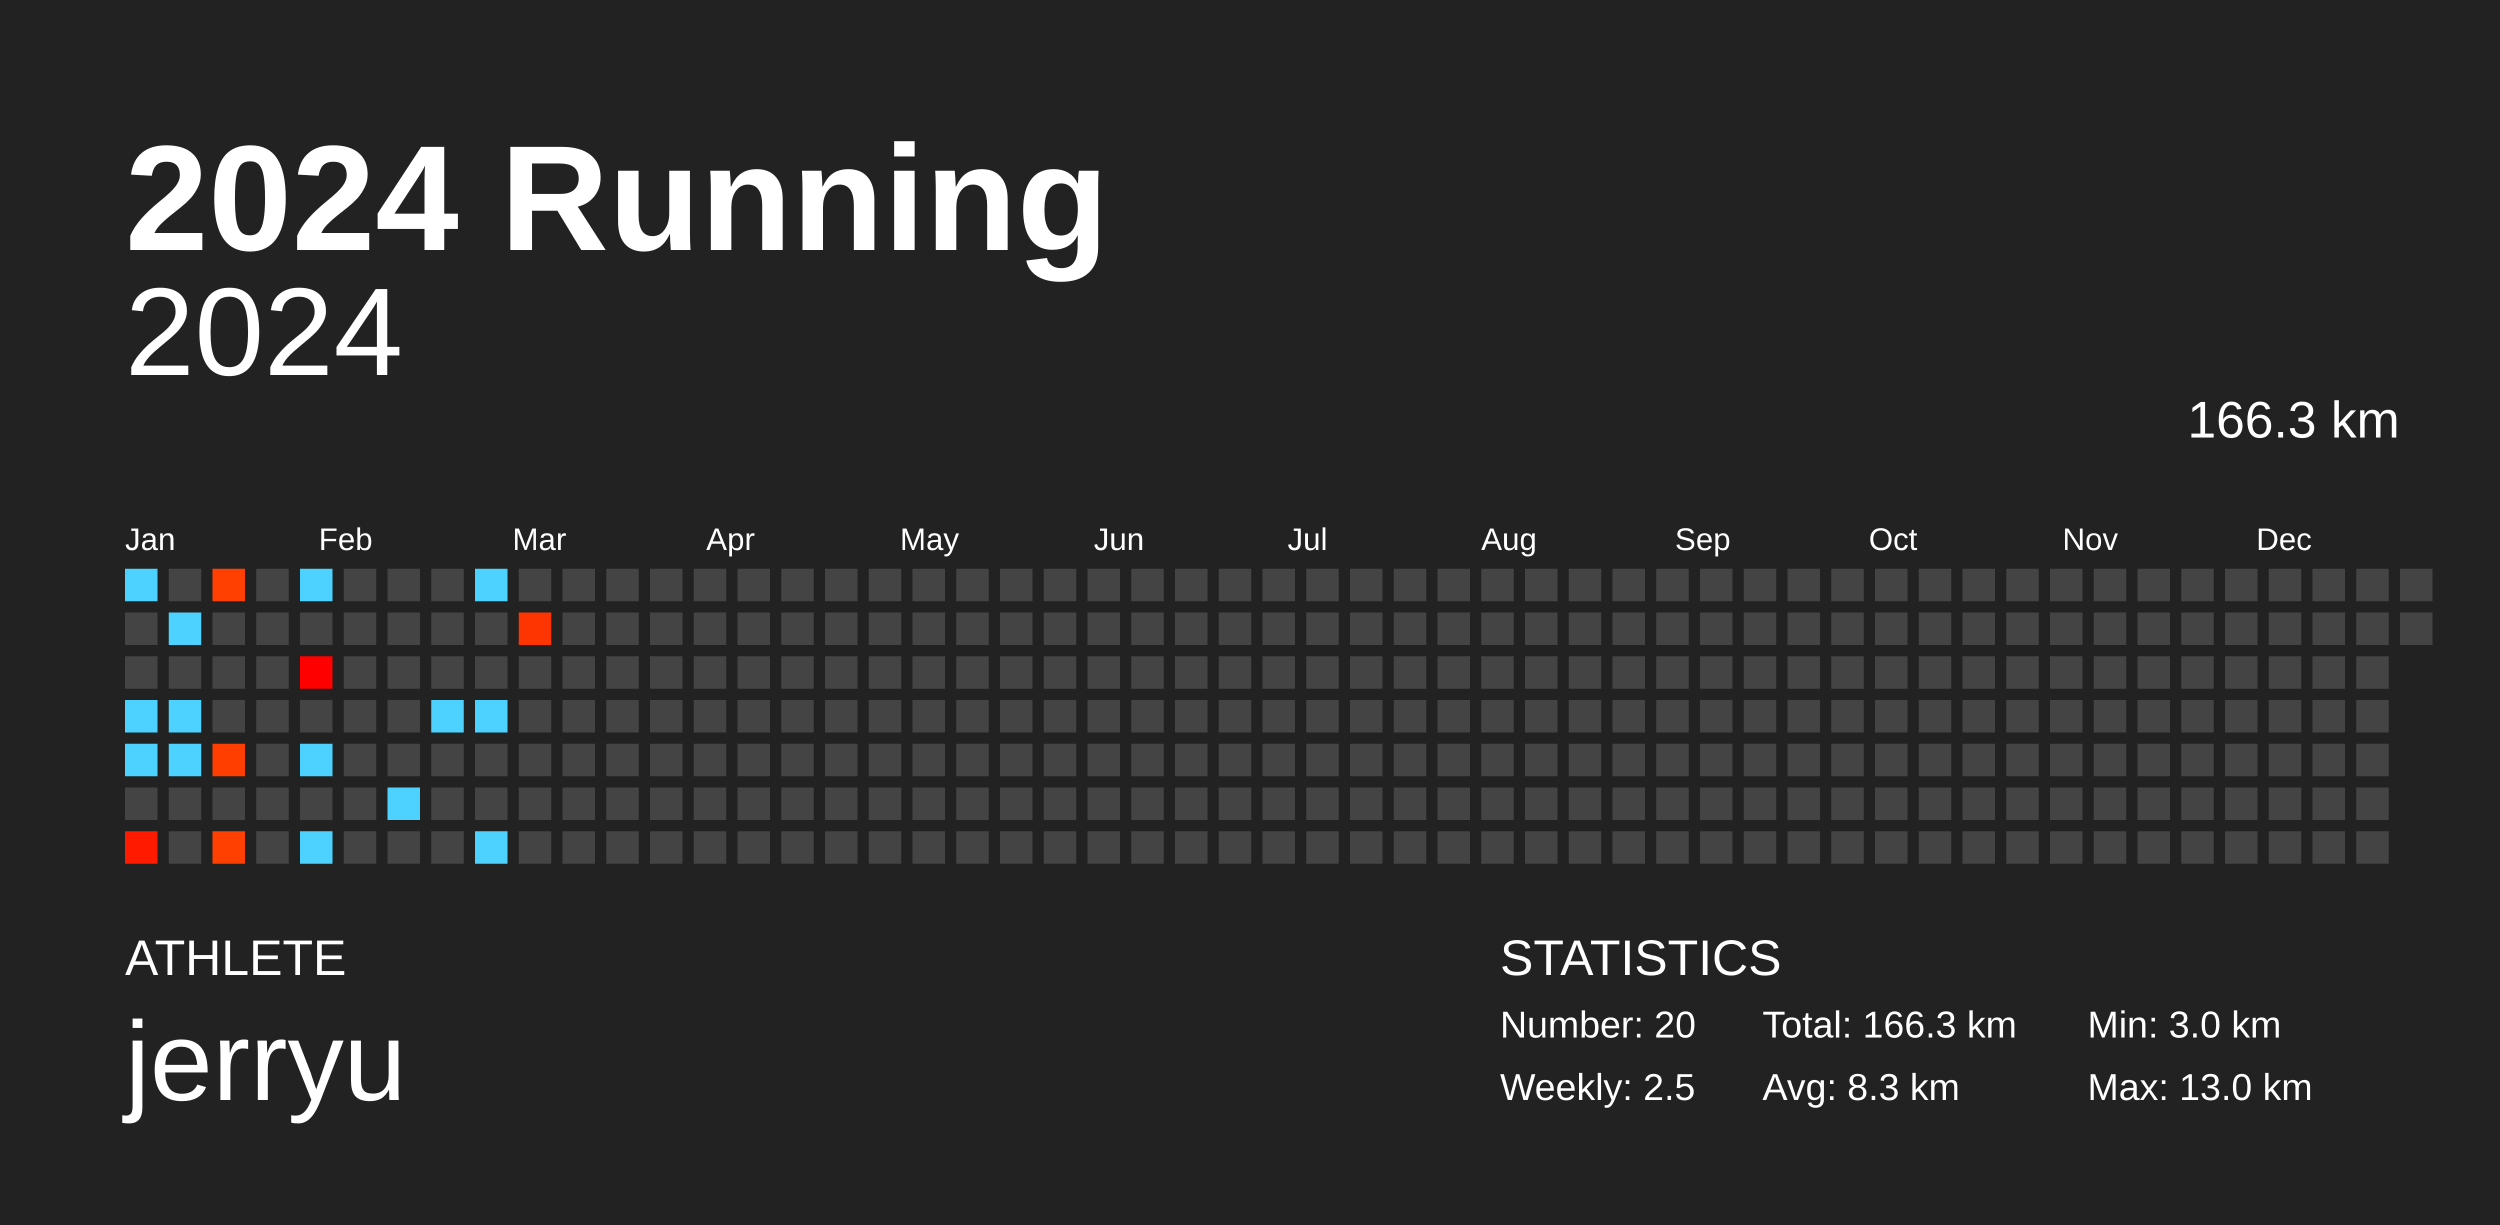
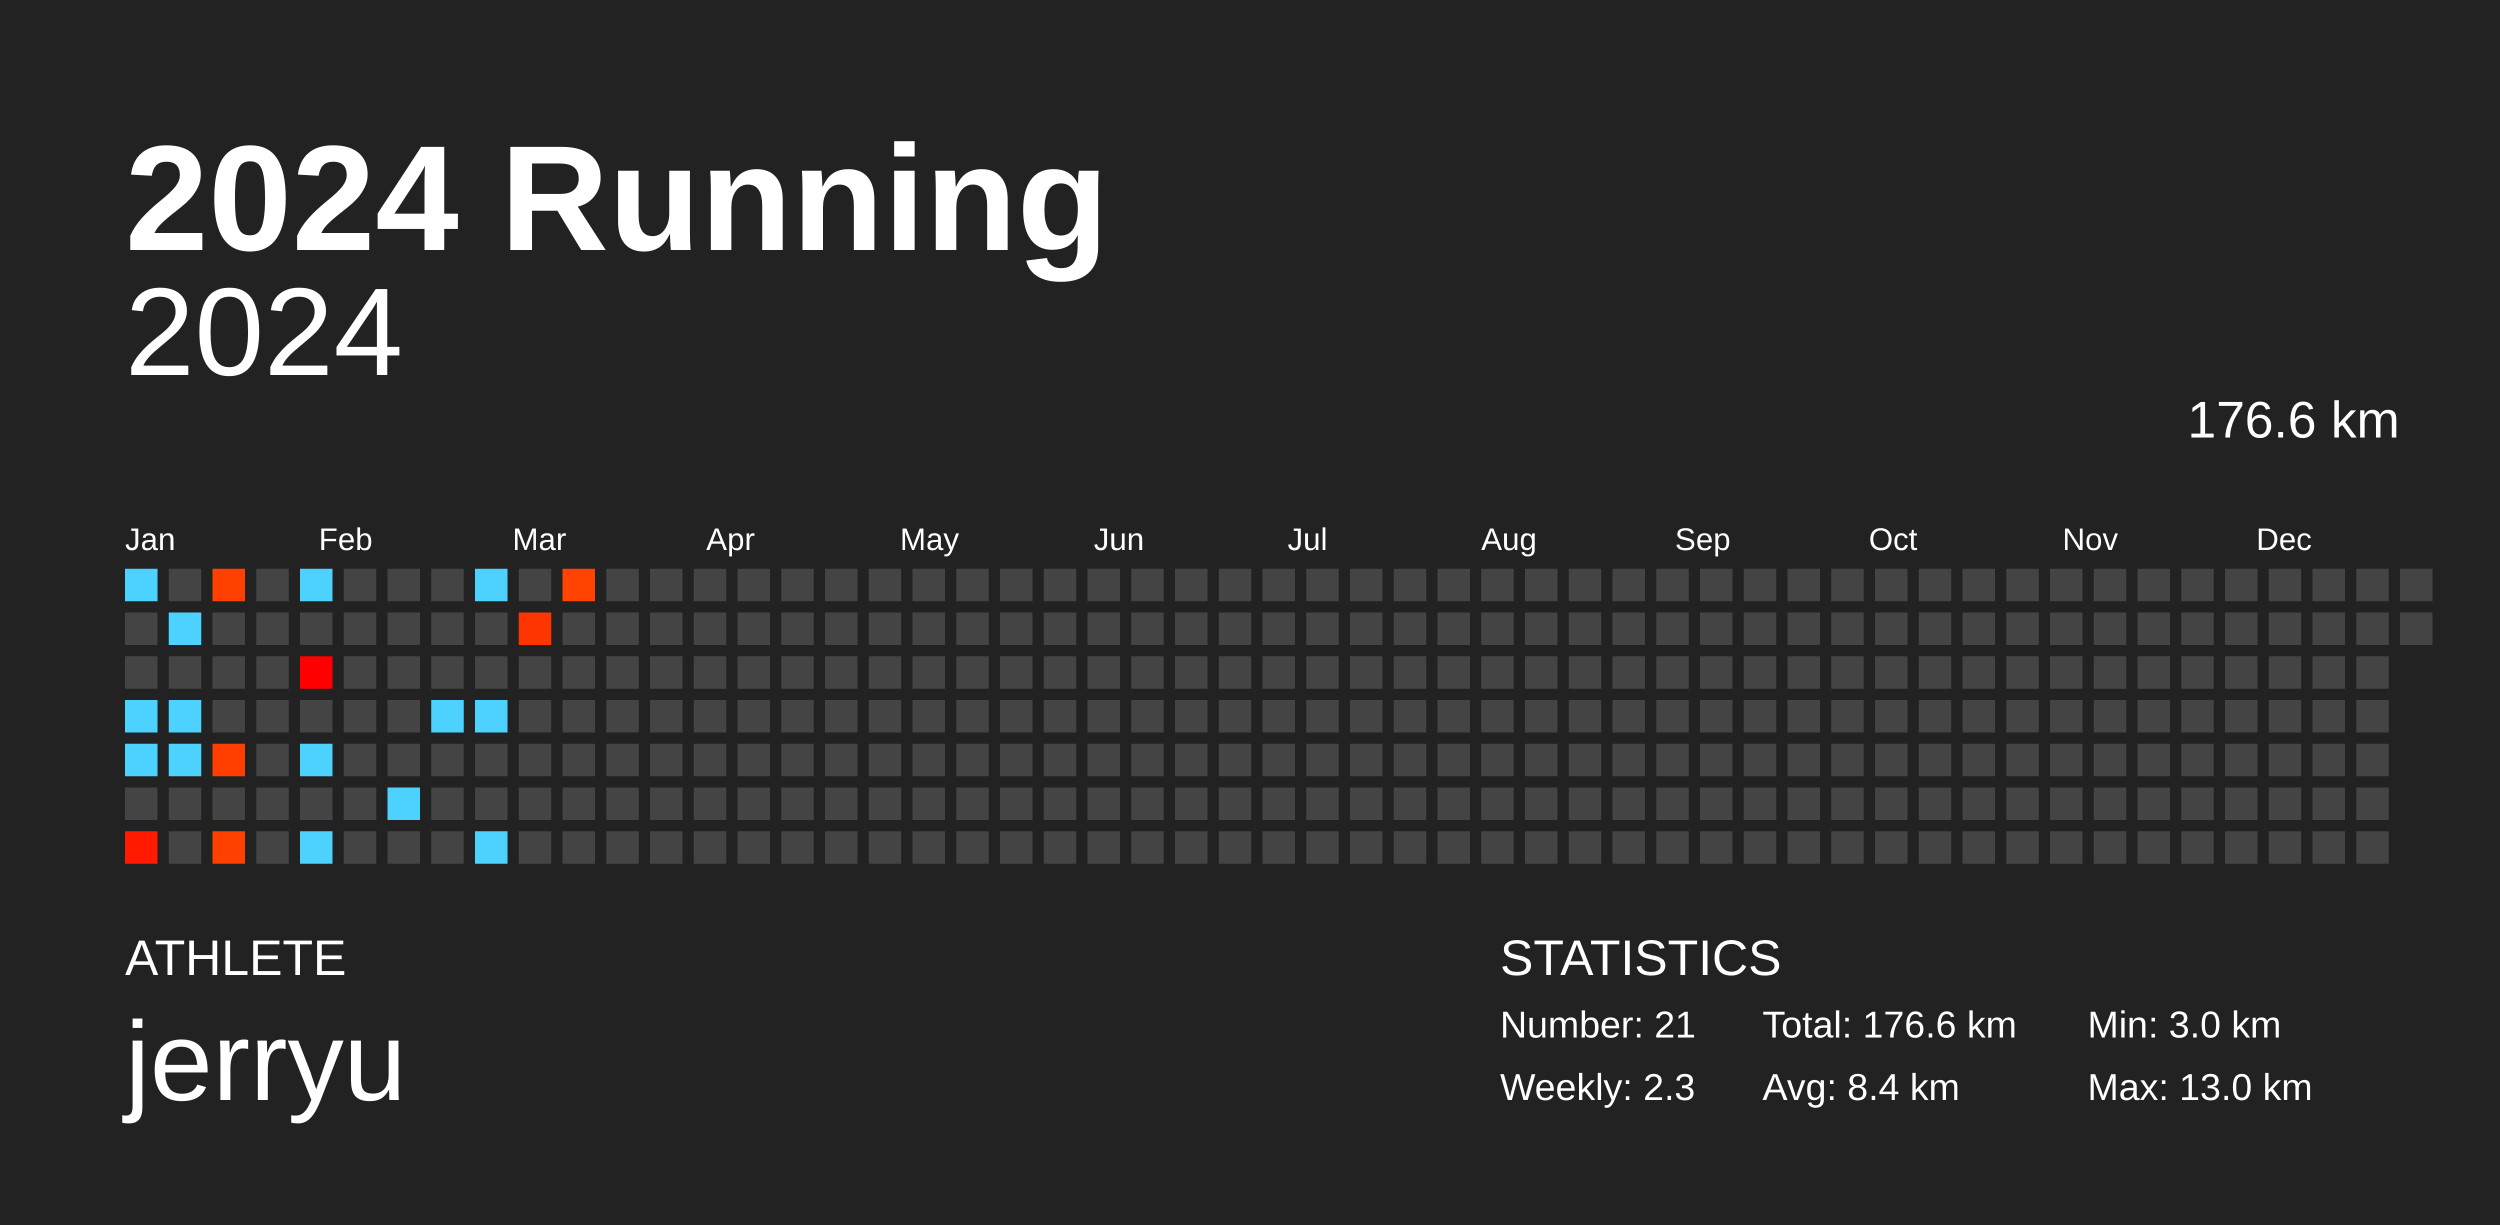
<svg xmlns="http://www.w3.org/2000/svg" baseProfile="full" height="98mm" version="1.1" viewBox="0,0,200,98" width="200mm">
  <defs />
  <rect fill="#222222" height="98" width="200" x="0" y="0" />
  <text fill="#FFFFFF" style="font-size:12px; font-family:Arial; font-weight:bold;" x="10" y="20">2024 Running</text>
  <text fill="#FFFFFF" style="font-size:4px; font-family:Arial" x="10" y="78">ATHLETE</text>
  <text fill="#FFFFFF" style="font-size:9px; font-family:Arial" x="10" y="88">jerryu</text>
  <text fill="#FFFFFF" style="font-size:4px; font-family:Arial" x="120" y="78">STATISTICS</text>
-   <text fill="#FFFFFF" style="font-size:3px; font-family:Arial" x="120" y="83">Number: 20</text>
-   <text fill="#FFFFFF" style="font-size:3px; font-family:Arial" x="120" y="88">Weekly: 2.5</text>
-   <text fill="#FFFFFF" style="font-size:3px; font-family:Arial" x="141" y="83">Total: 166.3 km</text>
-   <text fill="#FFFFFF" style="font-size:3px; font-family:Arial" x="141" y="88">Avg: 8.3 km</text>
+   <text fill="#FFFFFF" style="font-size:3px; font-family:Arial" x="120" y="83">Number: 21</text>
+   <text fill="#FFFFFF" style="font-size:3px; font-family:Arial" x="120" y="88">Weekly: 2.3</text>
+   <text fill="#FFFFFF" style="font-size:3px; font-family:Arial" x="141" y="83">Total: 176.6 km</text>
+   <text fill="#FFFFFF" style="font-size:3px; font-family:Arial" x="141" y="88">Avg: 8.4 km</text>
  <text fill="#FFFFFF" style="font-size:3px; font-family:Arial" x="167" y="83">Min: 3.0 km</text>
  <text fill="#FFFFFF" style="font-size:3px; font-family:Arial" x="167" y="88">Max: 13.0 km</text>
  <text alignment-baseline="hanging" fill="#FFFFFF" style="font-size:10.0px; font-family:Arial;" x="10" y="30">2024</text>
-   <text alignment-baseline="hanging" fill="#FFFFFF" style="font-size:4.125px; font-family:Arial;" x="175" y="35">166.3 km</text>
+   <text alignment-baseline="hanging" fill="#FFFFFF" style="font-size:4.125px; font-family:Arial;" x="175" y="35">176.6 km</text>
  <text fill="#FFFFFF" style="font-size:2.5px; font-family:Arial" x="10.0" y="44">Jan</text>
  <text fill="#FFFFFF" style="font-size:2.5px; font-family:Arial" x="25.5" y="44">Feb</text>
  <text fill="#FFFFFF" style="font-size:2.5px; font-family:Arial" x="41.0" y="44">Mar</text>
  <text fill="#FFFFFF" style="font-size:2.5px; font-family:Arial" x="56.5" y="44">Apr</text>
  <text fill="#FFFFFF" style="font-size:2.5px; font-family:Arial" x="72.0" y="44">May</text>
  <text fill="#FFFFFF" style="font-size:2.5px; font-family:Arial" x="87.5" y="44">Jun</text>
  <text fill="#FFFFFF" style="font-size:2.5px; font-family:Arial" x="103.0" y="44">Jul</text>
  <text fill="#FFFFFF" style="font-size:2.5px; font-family:Arial" x="118.5" y="44">Aug</text>
  <text fill="#FFFFFF" style="font-size:2.5px; font-family:Arial" x="134.0" y="44">Sep</text>
  <text fill="#FFFFFF" style="font-size:2.5px; font-family:Arial" x="149.5" y="44">Oct</text>
  <text fill="#FFFFFF" style="font-size:2.5px; font-family:Arial" x="165.0" y="44">Nov</text>
  <text fill="#FFFFFF" style="font-size:2.5px; font-family:Arial" x="180.5" y="44">Dec</text>
  <rect fill="#4dd2ff" height="2.6" width="2.6" x="10.0" y="45.5" />
  <rect fill="#444444" height="2.6" width="2.6" x="10.0" y="49.0" />
  <rect fill="#444444" height="2.6" width="2.6" x="10.0" y="52.5" />
  <rect fill="#4dd2ff" height="2.6" width="2.6" x="10.0" y="56.0" />
  <rect fill="#4dd2ff" height="2.6" width="2.6" x="10.0" y="59.5" />
  <rect fill="#444444" height="2.6" width="2.6" x="10.0" y="63.0" />
  <rect fill="#ff1a00" height="2.6" width="2.6" x="10.0" y="66.5" />
  <rect fill="#444444" height="2.6" width="2.6" x="13.5" y="45.5" />
  <rect fill="#4dd2ff" height="2.6" width="2.6" x="13.5" y="49.0" />
  <rect fill="#444444" height="2.6" width="2.6" x="13.5" y="52.5" />
  <rect fill="#4dd2ff" height="2.6" width="2.6" x="13.5" y="56.0" />
  <rect fill="#4dd2ff" height="2.6" width="2.6" x="13.5" y="59.5" />
  <rect fill="#444444" height="2.6" width="2.6" x="13.5" y="63.0" />
  <rect fill="#444444" height="2.6" width="2.6" x="13.5" y="66.5" />
  <rect fill="#ff4000" height="2.6" width="2.6" x="17.0" y="45.5" />
  <rect fill="#444444" height="2.6" width="2.6" x="17.0" y="49.0" />
  <rect fill="#444444" height="2.6" width="2.6" x="17.0" y="52.5" />
  <rect fill="#444444" height="2.6" width="2.6" x="17.0" y="56.0" />
  <rect fill="#ff3e00" height="2.6" width="2.6" x="17.0" y="59.5" />
  <rect fill="#444444" height="2.6" width="2.6" x="17.0" y="63.0" />
  <rect fill="#ff4000" height="2.6" width="2.6" x="17.0" y="66.5" />
  <rect fill="#444444" height="2.6" width="2.6" x="20.5" y="45.5" />
  <rect fill="#444444" height="2.6" width="2.6" x="20.5" y="49.0" />
  <rect fill="#444444" height="2.6" width="2.6" x="20.5" y="52.5" />
  <rect fill="#444444" height="2.6" width="2.6" x="20.5" y="56.0" />
  <rect fill="#444444" height="2.6" width="2.6" x="20.5" y="59.5" />
  <rect fill="#444444" height="2.6" width="2.6" x="20.5" y="63.0" />
  <rect fill="#444444" height="2.6" width="2.6" x="20.5" y="66.5" />
  <rect fill="#4dd2ff" height="2.6" width="2.6" x="24.0" y="45.5" />
  <rect fill="#444444" height="2.6" width="2.6" x="24.0" y="49.0" />
  <rect fill="#ff0000" height="2.6" width="2.6" x="24.0" y="52.5" />
  <rect fill="#444444" height="2.6" width="2.6" x="24.0" y="56.0" />
  <rect fill="#4dd2ff" height="2.6" width="2.6" x="24.0" y="59.5" />
  <rect fill="#444444" height="2.6" width="2.6" x="24.0" y="63.0" />
  <rect fill="#4dd2ff" height="2.6" width="2.6" x="24.0" y="66.5" />
  <rect fill="#444444" height="2.6" width="2.6" x="27.5" y="45.5" />
  <rect fill="#444444" height="2.6" width="2.6" x="27.5" y="49.0" />
  <rect fill="#444444" height="2.6" width="2.6" x="27.5" y="52.5" />
  <rect fill="#444444" height="2.6" width="2.6" x="27.5" y="56.0" />
  <rect fill="#444444" height="2.6" width="2.6" x="27.5" y="59.5" />
  <rect fill="#444444" height="2.6" width="2.6" x="27.5" y="63.0" />
  <rect fill="#444444" height="2.6" width="2.6" x="27.5" y="66.5" />
  <rect fill="#444444" height="2.6" width="2.6" x="31.0" y="45.5" />
  <rect fill="#444444" height="2.6" width="2.6" x="31.0" y="49.0" />
  <rect fill="#444444" height="2.6" width="2.6" x="31.0" y="52.5" />
  <rect fill="#444444" height="2.6" width="2.6" x="31.0" y="56.0" />
  <rect fill="#444444" height="2.6" width="2.6" x="31.0" y="59.5" />
  <rect fill="#4dd2ff" height="2.6" width="2.6" x="31.0" y="63.0" />
  <rect fill="#444444" height="2.6" width="2.6" x="31.0" y="66.5" />
  <rect fill="#444444" height="2.6" width="2.6" x="34.5" y="45.5" />
  <rect fill="#444444" height="2.6" width="2.6" x="34.5" y="49.0" />
  <rect fill="#444444" height="2.6" width="2.6" x="34.5" y="52.5" />
  <rect fill="#4dd2ff" height="2.6" width="2.6" x="34.5" y="56.0" />
  <rect fill="#444444" height="2.6" width="2.6" x="34.5" y="59.5" />
  <rect fill="#444444" height="2.6" width="2.6" x="34.5" y="63.0" />
  <rect fill="#444444" height="2.6" width="2.6" x="34.5" y="66.5" />
  <rect fill="#4dd2ff" height="2.6" width="2.6" x="38.0" y="45.5" />
  <rect fill="#444444" height="2.6" width="2.6" x="38.0" y="49.0" />
  <rect fill="#444444" height="2.6" width="2.6" x="38.0" y="52.5" />
  <rect fill="#4dd2ff" height="2.6" width="2.6" x="38.0" y="56.0" />
  <rect fill="#444444" height="2.6" width="2.6" x="38.0" y="59.5" />
  <rect fill="#444444" height="2.6" width="2.6" x="38.0" y="63.0" />
  <rect fill="#4dd2ff" height="2.6" width="2.6" x="38.0" y="66.5" />
  <rect fill="#444444" height="2.6" width="2.6" x="41.5" y="45.5" />
  <rect fill="#ff3500" height="2.6" width="2.6" x="41.5" y="49.0" />
  <rect fill="#444444" height="2.6" width="2.6" x="41.5" y="52.5" />
  <rect fill="#444444" height="2.6" width="2.6" x="41.5" y="56.0" />
  <rect fill="#444444" height="2.6" width="2.6" x="41.5" y="59.5" />
  <rect fill="#444444" height="2.6" width="2.6" x="41.5" y="63.0" />
  <rect fill="#444444" height="2.6" width="2.6" x="41.5" y="66.5" />
-   <rect fill="#444444" height="2.6" width="2.6" x="45.0" y="45.5" />
+   <rect fill="#ff4300" height="2.6" width="2.6" x="45.0" y="45.5" />
  <rect fill="#444444" height="2.6" width="2.6" x="45.0" y="49.0" />
  <rect fill="#444444" height="2.6" width="2.6" x="45.0" y="52.5" />
  <rect fill="#444444" height="2.6" width="2.6" x="45.0" y="56.0" />
  <rect fill="#444444" height="2.6" width="2.6" x="45.0" y="59.5" />
  <rect fill="#444444" height="2.6" width="2.6" x="45.0" y="63.0" />
  <rect fill="#444444" height="2.6" width="2.6" x="45.0" y="66.5" />
  <rect fill="#444444" height="2.6" width="2.6" x="48.5" y="45.5" />
  <rect fill="#444444" height="2.6" width="2.6" x="48.5" y="49.0" />
  <rect fill="#444444" height="2.6" width="2.6" x="48.5" y="52.5" />
  <rect fill="#444444" height="2.6" width="2.6" x="48.5" y="56.0" />
  <rect fill="#444444" height="2.6" width="2.6" x="48.5" y="59.5" />
  <rect fill="#444444" height="2.6" width="2.6" x="48.5" y="63.0" />
  <rect fill="#444444" height="2.6" width="2.6" x="48.5" y="66.5" />
  <rect fill="#444444" height="2.6" width="2.6" x="52.0" y="45.5" />
  <rect fill="#444444" height="2.6" width="2.6" x="52.0" y="49.0" />
  <rect fill="#444444" height="2.6" width="2.6" x="52.0" y="52.5" />
  <rect fill="#444444" height="2.6" width="2.6" x="52.0" y="56.0" />
  <rect fill="#444444" height="2.6" width="2.6" x="52.0" y="59.5" />
  <rect fill="#444444" height="2.6" width="2.6" x="52.0" y="63.0" />
  <rect fill="#444444" height="2.6" width="2.6" x="52.0" y="66.5" />
  <rect fill="#444444" height="2.6" width="2.6" x="55.5" y="45.5" />
  <rect fill="#444444" height="2.6" width="2.6" x="55.5" y="49.0" />
  <rect fill="#444444" height="2.6" width="2.6" x="55.5" y="52.5" />
  <rect fill="#444444" height="2.6" width="2.6" x="55.5" y="56.0" />
  <rect fill="#444444" height="2.6" width="2.6" x="55.5" y="59.5" />
  <rect fill="#444444" height="2.6" width="2.6" x="55.5" y="63.0" />
  <rect fill="#444444" height="2.6" width="2.6" x="55.5" y="66.5" />
  <rect fill="#444444" height="2.6" width="2.6" x="59.0" y="45.5" />
  <rect fill="#444444" height="2.6" width="2.6" x="59.0" y="49.0" />
  <rect fill="#444444" height="2.6" width="2.6" x="59.0" y="52.5" />
  <rect fill="#444444" height="2.6" width="2.6" x="59.0" y="56.0" />
  <rect fill="#444444" height="2.6" width="2.6" x="59.0" y="59.5" />
  <rect fill="#444444" height="2.6" width="2.6" x="59.0" y="63.0" />
  <rect fill="#444444" height="2.6" width="2.6" x="59.0" y="66.5" />
  <rect fill="#444444" height="2.6" width="2.6" x="62.5" y="45.5" />
  <rect fill="#444444" height="2.6" width="2.6" x="62.5" y="49.0" />
  <rect fill="#444444" height="2.6" width="2.6" x="62.5" y="52.5" />
  <rect fill="#444444" height="2.6" width="2.6" x="62.5" y="56.0" />
  <rect fill="#444444" height="2.6" width="2.6" x="62.5" y="59.5" />
  <rect fill="#444444" height="2.6" width="2.6" x="62.5" y="63.0" />
  <rect fill="#444444" height="2.6" width="2.6" x="62.5" y="66.5" />
  <rect fill="#444444" height="2.6" width="2.6" x="66.0" y="45.5" />
  <rect fill="#444444" height="2.6" width="2.6" x="66.0" y="49.0" />
  <rect fill="#444444" height="2.6" width="2.6" x="66.0" y="52.5" />
  <rect fill="#444444" height="2.6" width="2.6" x="66.0" y="56.0" />
  <rect fill="#444444" height="2.6" width="2.6" x="66.0" y="59.5" />
  <rect fill="#444444" height="2.6" width="2.6" x="66.0" y="63.0" />
  <rect fill="#444444" height="2.6" width="2.6" x="66.0" y="66.5" />
  <rect fill="#444444" height="2.6" width="2.6" x="69.5" y="45.5" />
  <rect fill="#444444" height="2.6" width="2.6" x="69.5" y="49.0" />
  <rect fill="#444444" height="2.6" width="2.6" x="69.5" y="52.5" />
  <rect fill="#444444" height="2.6" width="2.6" x="69.5" y="56.0" />
  <rect fill="#444444" height="2.6" width="2.6" x="69.5" y="59.5" />
  <rect fill="#444444" height="2.6" width="2.6" x="69.5" y="63.0" />
  <rect fill="#444444" height="2.6" width="2.6" x="69.5" y="66.5" />
  <rect fill="#444444" height="2.6" width="2.6" x="73.0" y="45.5" />
  <rect fill="#444444" height="2.6" width="2.6" x="73.0" y="49.0" />
  <rect fill="#444444" height="2.6" width="2.6" x="73.0" y="52.5" />
  <rect fill="#444444" height="2.6" width="2.6" x="73.0" y="56.0" />
  <rect fill="#444444" height="2.6" width="2.6" x="73.0" y="59.5" />
  <rect fill="#444444" height="2.6" width="2.6" x="73.0" y="63.0" />
  <rect fill="#444444" height="2.6" width="2.6" x="73.0" y="66.5" />
  <rect fill="#444444" height="2.6" width="2.6" x="76.5" y="45.5" />
  <rect fill="#444444" height="2.6" width="2.6" x="76.5" y="49.0" />
  <rect fill="#444444" height="2.6" width="2.6" x="76.5" y="52.5" />
  <rect fill="#444444" height="2.6" width="2.6" x="76.5" y="56.0" />
  <rect fill="#444444" height="2.6" width="2.6" x="76.5" y="59.5" />
  <rect fill="#444444" height="2.6" width="2.6" x="76.5" y="63.0" />
  <rect fill="#444444" height="2.6" width="2.6" x="76.5" y="66.5" />
  <rect fill="#444444" height="2.6" width="2.6" x="80.0" y="45.5" />
  <rect fill="#444444" height="2.6" width="2.6" x="80.0" y="49.0" />
  <rect fill="#444444" height="2.6" width="2.6" x="80.0" y="52.5" />
  <rect fill="#444444" height="2.6" width="2.6" x="80.0" y="56.0" />
  <rect fill="#444444" height="2.6" width="2.6" x="80.0" y="59.5" />
  <rect fill="#444444" height="2.6" width="2.6" x="80.0" y="63.0" />
  <rect fill="#444444" height="2.6" width="2.6" x="80.0" y="66.5" />
  <rect fill="#444444" height="2.6" width="2.6" x="83.5" y="45.5" />
  <rect fill="#444444" height="2.6" width="2.6" x="83.5" y="49.0" />
  <rect fill="#444444" height="2.6" width="2.6" x="83.5" y="52.5" />
  <rect fill="#444444" height="2.6" width="2.6" x="83.5" y="56.0" />
  <rect fill="#444444" height="2.6" width="2.6" x="83.5" y="59.5" />
  <rect fill="#444444" height="2.6" width="2.6" x="83.5" y="63.0" />
  <rect fill="#444444" height="2.6" width="2.6" x="83.5" y="66.5" />
  <rect fill="#444444" height="2.6" width="2.6" x="87.0" y="45.5" />
  <rect fill="#444444" height="2.6" width="2.6" x="87.0" y="49.0" />
  <rect fill="#444444" height="2.6" width="2.6" x="87.0" y="52.5" />
  <rect fill="#444444" height="2.6" width="2.6" x="87.0" y="56.0" />
  <rect fill="#444444" height="2.6" width="2.6" x="87.0" y="59.5" />
  <rect fill="#444444" height="2.6" width="2.6" x="87.0" y="63.0" />
  <rect fill="#444444" height="2.6" width="2.6" x="87.0" y="66.5" />
  <rect fill="#444444" height="2.6" width="2.6" x="90.5" y="45.5" />
  <rect fill="#444444" height="2.6" width="2.6" x="90.5" y="49.0" />
  <rect fill="#444444" height="2.6" width="2.6" x="90.5" y="52.5" />
  <rect fill="#444444" height="2.6" width="2.6" x="90.5" y="56.0" />
  <rect fill="#444444" height="2.6" width="2.6" x="90.5" y="59.5" />
  <rect fill="#444444" height="2.6" width="2.6" x="90.5" y="63.0" />
  <rect fill="#444444" height="2.6" width="2.6" x="90.5" y="66.5" />
  <rect fill="#444444" height="2.6" width="2.6" x="94.0" y="45.5" />
  <rect fill="#444444" height="2.6" width="2.6" x="94.0" y="49.0" />
  <rect fill="#444444" height="2.6" width="2.6" x="94.0" y="52.5" />
  <rect fill="#444444" height="2.6" width="2.6" x="94.0" y="56.0" />
  <rect fill="#444444" height="2.6" width="2.6" x="94.0" y="59.5" />
  <rect fill="#444444" height="2.6" width="2.6" x="94.0" y="63.0" />
  <rect fill="#444444" height="2.6" width="2.6" x="94.0" y="66.5" />
  <rect fill="#444444" height="2.6" width="2.6" x="97.5" y="45.5" />
  <rect fill="#444444" height="2.6" width="2.6" x="97.5" y="49.0" />
  <rect fill="#444444" height="2.6" width="2.6" x="97.5" y="52.5" />
  <rect fill="#444444" height="2.6" width="2.6" x="97.5" y="56.0" />
  <rect fill="#444444" height="2.6" width="2.6" x="97.5" y="59.5" />
  <rect fill="#444444" height="2.6" width="2.6" x="97.5" y="63.0" />
  <rect fill="#444444" height="2.6" width="2.6" x="97.5" y="66.5" />
  <rect fill="#444444" height="2.6" width="2.6" x="101.0" y="45.5" />
  <rect fill="#444444" height="2.6" width="2.6" x="101.0" y="49.0" />
  <rect fill="#444444" height="2.6" width="2.6" x="101.0" y="52.5" />
  <rect fill="#444444" height="2.6" width="2.6" x="101.0" y="56.0" />
  <rect fill="#444444" height="2.6" width="2.6" x="101.0" y="59.5" />
  <rect fill="#444444" height="2.6" width="2.6" x="101.0" y="63.0" />
  <rect fill="#444444" height="2.6" width="2.6" x="101.0" y="66.5" />
  <rect fill="#444444" height="2.6" width="2.6" x="104.5" y="45.5" />
  <rect fill="#444444" height="2.6" width="2.6" x="104.5" y="49.0" />
  <rect fill="#444444" height="2.6" width="2.6" x="104.5" y="52.5" />
  <rect fill="#444444" height="2.6" width="2.6" x="104.5" y="56.0" />
  <rect fill="#444444" height="2.6" width="2.6" x="104.5" y="59.5" />
  <rect fill="#444444" height="2.6" width="2.6" x="104.5" y="63.0" />
  <rect fill="#444444" height="2.6" width="2.6" x="104.5" y="66.5" />
  <rect fill="#444444" height="2.6" width="2.6" x="108.0" y="45.5" />
  <rect fill="#444444" height="2.6" width="2.6" x="108.0" y="49.0" />
  <rect fill="#444444" height="2.6" width="2.6" x="108.0" y="52.5" />
  <rect fill="#444444" height="2.6" width="2.6" x="108.0" y="56.0" />
  <rect fill="#444444" height="2.6" width="2.6" x="108.0" y="59.5" />
  <rect fill="#444444" height="2.6" width="2.6" x="108.0" y="63.0" />
  <rect fill="#444444" height="2.6" width="2.6" x="108.0" y="66.5" />
  <rect fill="#444444" height="2.6" width="2.6" x="111.5" y="45.5" />
  <rect fill="#444444" height="2.6" width="2.6" x="111.5" y="49.0" />
  <rect fill="#444444" height="2.6" width="2.6" x="111.5" y="52.5" />
  <rect fill="#444444" height="2.6" width="2.6" x="111.5" y="56.0" />
  <rect fill="#444444" height="2.6" width="2.6" x="111.5" y="59.5" />
  <rect fill="#444444" height="2.6" width="2.6" x="111.5" y="63.0" />
  <rect fill="#444444" height="2.6" width="2.6" x="111.5" y="66.5" />
  <rect fill="#444444" height="2.6" width="2.6" x="115.0" y="45.5" />
  <rect fill="#444444" height="2.6" width="2.6" x="115.0" y="49.0" />
  <rect fill="#444444" height="2.6" width="2.6" x="115.0" y="52.5" />
  <rect fill="#444444" height="2.6" width="2.6" x="115.0" y="56.0" />
  <rect fill="#444444" height="2.6" width="2.6" x="115.0" y="59.5" />
  <rect fill="#444444" height="2.6" width="2.6" x="115.0" y="63.0" />
  <rect fill="#444444" height="2.6" width="2.6" x="115.0" y="66.5" />
  <rect fill="#444444" height="2.6" width="2.6" x="118.5" y="45.5" />
  <rect fill="#444444" height="2.6" width="2.6" x="118.5" y="49.0" />
  <rect fill="#444444" height="2.6" width="2.6" x="118.5" y="52.5" />
  <rect fill="#444444" height="2.6" width="2.6" x="118.5" y="56.0" />
  <rect fill="#444444" height="2.6" width="2.6" x="118.5" y="59.5" />
  <rect fill="#444444" height="2.6" width="2.6" x="118.5" y="63.0" />
  <rect fill="#444444" height="2.6" width="2.6" x="118.5" y="66.5" />
  <rect fill="#444444" height="2.6" width="2.6" x="122.0" y="45.5" />
  <rect fill="#444444" height="2.6" width="2.6" x="122.0" y="49.0" />
  <rect fill="#444444" height="2.6" width="2.6" x="122.0" y="52.5" />
  <rect fill="#444444" height="2.6" width="2.6" x="122.0" y="56.0" />
  <rect fill="#444444" height="2.6" width="2.6" x="122.0" y="59.5" />
  <rect fill="#444444" height="2.6" width="2.6" x="122.0" y="63.0" />
  <rect fill="#444444" height="2.6" width="2.6" x="122.0" y="66.5" />
  <rect fill="#444444" height="2.6" width="2.6" x="125.5" y="45.5" />
  <rect fill="#444444" height="2.6" width="2.6" x="125.5" y="49.0" />
  <rect fill="#444444" height="2.6" width="2.6" x="125.5" y="52.5" />
  <rect fill="#444444" height="2.6" width="2.6" x="125.5" y="56.0" />
  <rect fill="#444444" height="2.6" width="2.6" x="125.5" y="59.5" />
  <rect fill="#444444" height="2.6" width="2.6" x="125.5" y="63.0" />
  <rect fill="#444444" height="2.6" width="2.6" x="125.5" y="66.5" />
  <rect fill="#444444" height="2.6" width="2.6" x="129.0" y="45.5" />
  <rect fill="#444444" height="2.6" width="2.6" x="129.0" y="49.0" />
  <rect fill="#444444" height="2.6" width="2.6" x="129.0" y="52.5" />
  <rect fill="#444444" height="2.6" width="2.6" x="129.0" y="56.0" />
  <rect fill="#444444" height="2.6" width="2.6" x="129.0" y="59.5" />
  <rect fill="#444444" height="2.6" width="2.6" x="129.0" y="63.0" />
  <rect fill="#444444" height="2.6" width="2.6" x="129.0" y="66.5" />
  <rect fill="#444444" height="2.6" width="2.6" x="132.5" y="45.5" />
  <rect fill="#444444" height="2.6" width="2.6" x="132.5" y="49.0" />
  <rect fill="#444444" height="2.6" width="2.6" x="132.5" y="52.5" />
  <rect fill="#444444" height="2.6" width="2.6" x="132.5" y="56.0" />
  <rect fill="#444444" height="2.6" width="2.6" x="132.5" y="59.5" />
  <rect fill="#444444" height="2.6" width="2.6" x="132.5" y="63.0" />
  <rect fill="#444444" height="2.6" width="2.6" x="132.5" y="66.5" />
  <rect fill="#444444" height="2.6" width="2.6" x="136.0" y="45.5" />
  <rect fill="#444444" height="2.6" width="2.6" x="136.0" y="49.0" />
  <rect fill="#444444" height="2.6" width="2.6" x="136.0" y="52.5" />
  <rect fill="#444444" height="2.6" width="2.6" x="136.0" y="56.0" />
  <rect fill="#444444" height="2.6" width="2.6" x="136.0" y="59.5" />
  <rect fill="#444444" height="2.6" width="2.6" x="136.0" y="63.0" />
  <rect fill="#444444" height="2.6" width="2.6" x="136.0" y="66.5" />
  <rect fill="#444444" height="2.6" width="2.6" x="139.5" y="45.5" />
  <rect fill="#444444" height="2.6" width="2.6" x="139.5" y="49.0" />
  <rect fill="#444444" height="2.6" width="2.6" x="139.5" y="52.5" />
  <rect fill="#444444" height="2.6" width="2.6" x="139.5" y="56.0" />
  <rect fill="#444444" height="2.6" width="2.6" x="139.5" y="59.5" />
  <rect fill="#444444" height="2.6" width="2.6" x="139.5" y="63.0" />
  <rect fill="#444444" height="2.6" width="2.6" x="139.5" y="66.5" />
  <rect fill="#444444" height="2.6" width="2.6" x="143.0" y="45.5" />
  <rect fill="#444444" height="2.6" width="2.6" x="143.0" y="49.0" />
  <rect fill="#444444" height="2.6" width="2.6" x="143.0" y="52.5" />
  <rect fill="#444444" height="2.6" width="2.6" x="143.0" y="56.0" />
  <rect fill="#444444" height="2.6" width="2.6" x="143.0" y="59.5" />
  <rect fill="#444444" height="2.6" width="2.6" x="143.0" y="63.0" />
  <rect fill="#444444" height="2.6" width="2.6" x="143.0" y="66.5" />
  <rect fill="#444444" height="2.6" width="2.6" x="146.5" y="45.5" />
  <rect fill="#444444" height="2.6" width="2.6" x="146.5" y="49.0" />
  <rect fill="#444444" height="2.6" width="2.6" x="146.5" y="52.5" />
  <rect fill="#444444" height="2.6" width="2.6" x="146.5" y="56.0" />
  <rect fill="#444444" height="2.6" width="2.6" x="146.5" y="59.5" />
  <rect fill="#444444" height="2.6" width="2.6" x="146.5" y="63.0" />
  <rect fill="#444444" height="2.6" width="2.6" x="146.5" y="66.5" />
  <rect fill="#444444" height="2.6" width="2.6" x="150.0" y="45.5" />
  <rect fill="#444444" height="2.6" width="2.6" x="150.0" y="49.0" />
  <rect fill="#444444" height="2.6" width="2.6" x="150.0" y="52.5" />
  <rect fill="#444444" height="2.6" width="2.6" x="150.0" y="56.0" />
  <rect fill="#444444" height="2.6" width="2.6" x="150.0" y="59.5" />
  <rect fill="#444444" height="2.6" width="2.6" x="150.0" y="63.0" />
  <rect fill="#444444" height="2.6" width="2.6" x="150.0" y="66.5" />
  <rect fill="#444444" height="2.6" width="2.6" x="153.5" y="45.5" />
  <rect fill="#444444" height="2.6" width="2.6" x="153.5" y="49.0" />
  <rect fill="#444444" height="2.6" width="2.6" x="153.5" y="52.5" />
  <rect fill="#444444" height="2.6" width="2.6" x="153.5" y="56.0" />
  <rect fill="#444444" height="2.6" width="2.6" x="153.5" y="59.5" />
  <rect fill="#444444" height="2.6" width="2.6" x="153.5" y="63.0" />
  <rect fill="#444444" height="2.6" width="2.6" x="153.5" y="66.5" />
  <rect fill="#444444" height="2.6" width="2.6" x="157.0" y="45.5" />
  <rect fill="#444444" height="2.6" width="2.6" x="157.0" y="49.0" />
  <rect fill="#444444" height="2.6" width="2.6" x="157.0" y="52.5" />
  <rect fill="#444444" height="2.6" width="2.6" x="157.0" y="56.0" />
  <rect fill="#444444" height="2.6" width="2.6" x="157.0" y="59.5" />
  <rect fill="#444444" height="2.6" width="2.6" x="157.0" y="63.0" />
  <rect fill="#444444" height="2.6" width="2.6" x="157.0" y="66.5" />
  <rect fill="#444444" height="2.6" width="2.6" x="160.5" y="45.5" />
  <rect fill="#444444" height="2.6" width="2.6" x="160.5" y="49.0" />
  <rect fill="#444444" height="2.6" width="2.6" x="160.5" y="52.5" />
  <rect fill="#444444" height="2.6" width="2.6" x="160.5" y="56.0" />
  <rect fill="#444444" height="2.6" width="2.6" x="160.5" y="59.5" />
  <rect fill="#444444" height="2.6" width="2.6" x="160.5" y="63.0" />
  <rect fill="#444444" height="2.6" width="2.6" x="160.5" y="66.5" />
  <rect fill="#444444" height="2.6" width="2.6" x="164.0" y="45.5" />
  <rect fill="#444444" height="2.6" width="2.6" x="164.0" y="49.0" />
  <rect fill="#444444" height="2.6" width="2.6" x="164.0" y="52.5" />
  <rect fill="#444444" height="2.6" width="2.6" x="164.0" y="56.0" />
  <rect fill="#444444" height="2.6" width="2.6" x="164.0" y="59.5" />
  <rect fill="#444444" height="2.6" width="2.6" x="164.0" y="63.0" />
  <rect fill="#444444" height="2.6" width="2.6" x="164.0" y="66.5" />
  <rect fill="#444444" height="2.6" width="2.6" x="167.5" y="45.5" />
  <rect fill="#444444" height="2.6" width="2.6" x="167.5" y="49.0" />
  <rect fill="#444444" height="2.6" width="2.6" x="167.5" y="52.5" />
  <rect fill="#444444" height="2.6" width="2.6" x="167.5" y="56.0" />
  <rect fill="#444444" height="2.6" width="2.6" x="167.5" y="59.5" />
  <rect fill="#444444" height="2.6" width="2.6" x="167.5" y="63.0" />
  <rect fill="#444444" height="2.6" width="2.6" x="167.5" y="66.5" />
  <rect fill="#444444" height="2.6" width="2.6" x="171.0" y="45.5" />
  <rect fill="#444444" height="2.6" width="2.6" x="171.0" y="49.0" />
  <rect fill="#444444" height="2.6" width="2.6" x="171.0" y="52.5" />
  <rect fill="#444444" height="2.6" width="2.6" x="171.0" y="56.0" />
  <rect fill="#444444" height="2.6" width="2.6" x="171.0" y="59.5" />
  <rect fill="#444444" height="2.6" width="2.6" x="171.0" y="63.0" />
  <rect fill="#444444" height="2.6" width="2.6" x="171.0" y="66.5" />
  <rect fill="#444444" height="2.6" width="2.6" x="174.5" y="45.5" />
  <rect fill="#444444" height="2.6" width="2.6" x="174.5" y="49.0" />
  <rect fill="#444444" height="2.6" width="2.6" x="174.5" y="52.5" />
  <rect fill="#444444" height="2.6" width="2.6" x="174.5" y="56.0" />
  <rect fill="#444444" height="2.6" width="2.6" x="174.5" y="59.5" />
  <rect fill="#444444" height="2.6" width="2.6" x="174.5" y="63.0" />
  <rect fill="#444444" height="2.6" width="2.6" x="174.5" y="66.5" />
  <rect fill="#444444" height="2.6" width="2.6" x="178.0" y="45.5" />
  <rect fill="#444444" height="2.6" width="2.6" x="178.0" y="49.0" />
  <rect fill="#444444" height="2.6" width="2.6" x="178.0" y="52.5" />
  <rect fill="#444444" height="2.6" width="2.6" x="178.0" y="56.0" />
  <rect fill="#444444" height="2.6" width="2.6" x="178.0" y="59.5" />
  <rect fill="#444444" height="2.6" width="2.6" x="178.0" y="63.0" />
  <rect fill="#444444" height="2.6" width="2.6" x="178.0" y="66.5" />
  <rect fill="#444444" height="2.6" width="2.6" x="181.5" y="45.5" />
  <rect fill="#444444" height="2.6" width="2.6" x="181.5" y="49.0" />
  <rect fill="#444444" height="2.6" width="2.6" x="181.5" y="52.5" />
  <rect fill="#444444" height="2.6" width="2.6" x="181.5" y="56.0" />
  <rect fill="#444444" height="2.6" width="2.6" x="181.5" y="59.5" />
  <rect fill="#444444" height="2.6" width="2.6" x="181.5" y="63.0" />
  <rect fill="#444444" height="2.6" width="2.6" x="181.5" y="66.5" />
  <rect fill="#444444" height="2.6" width="2.6" x="185.0" y="45.5" />
  <rect fill="#444444" height="2.6" width="2.6" x="185.0" y="49.0" />
  <rect fill="#444444" height="2.6" width="2.6" x="185.0" y="52.5" />
  <rect fill="#444444" height="2.6" width="2.6" x="185.0" y="56.0" />
  <rect fill="#444444" height="2.6" width="2.6" x="185.0" y="59.5" />
  <rect fill="#444444" height="2.6" width="2.6" x="185.0" y="63.0" />
  <rect fill="#444444" height="2.6" width="2.6" x="185.0" y="66.5" />
  <rect fill="#444444" height="2.6" width="2.6" x="188.5" y="45.5" />
  <rect fill="#444444" height="2.6" width="2.6" x="188.5" y="49.0" />
  <rect fill="#444444" height="2.6" width="2.6" x="188.5" y="52.5" />
  <rect fill="#444444" height="2.6" width="2.6" x="188.5" y="56.0" />
  <rect fill="#444444" height="2.6" width="2.6" x="188.5" y="59.5" />
  <rect fill="#444444" height="2.6" width="2.6" x="188.5" y="63.0" />
  <rect fill="#444444" height="2.6" width="2.6" x="188.5" y="66.5" />
  <rect fill="#444444" height="2.6" width="2.6" x="192.0" y="45.5" />
  <rect fill="#444444" height="2.6" width="2.6" x="192.0" y="49.0" />
</svg>
